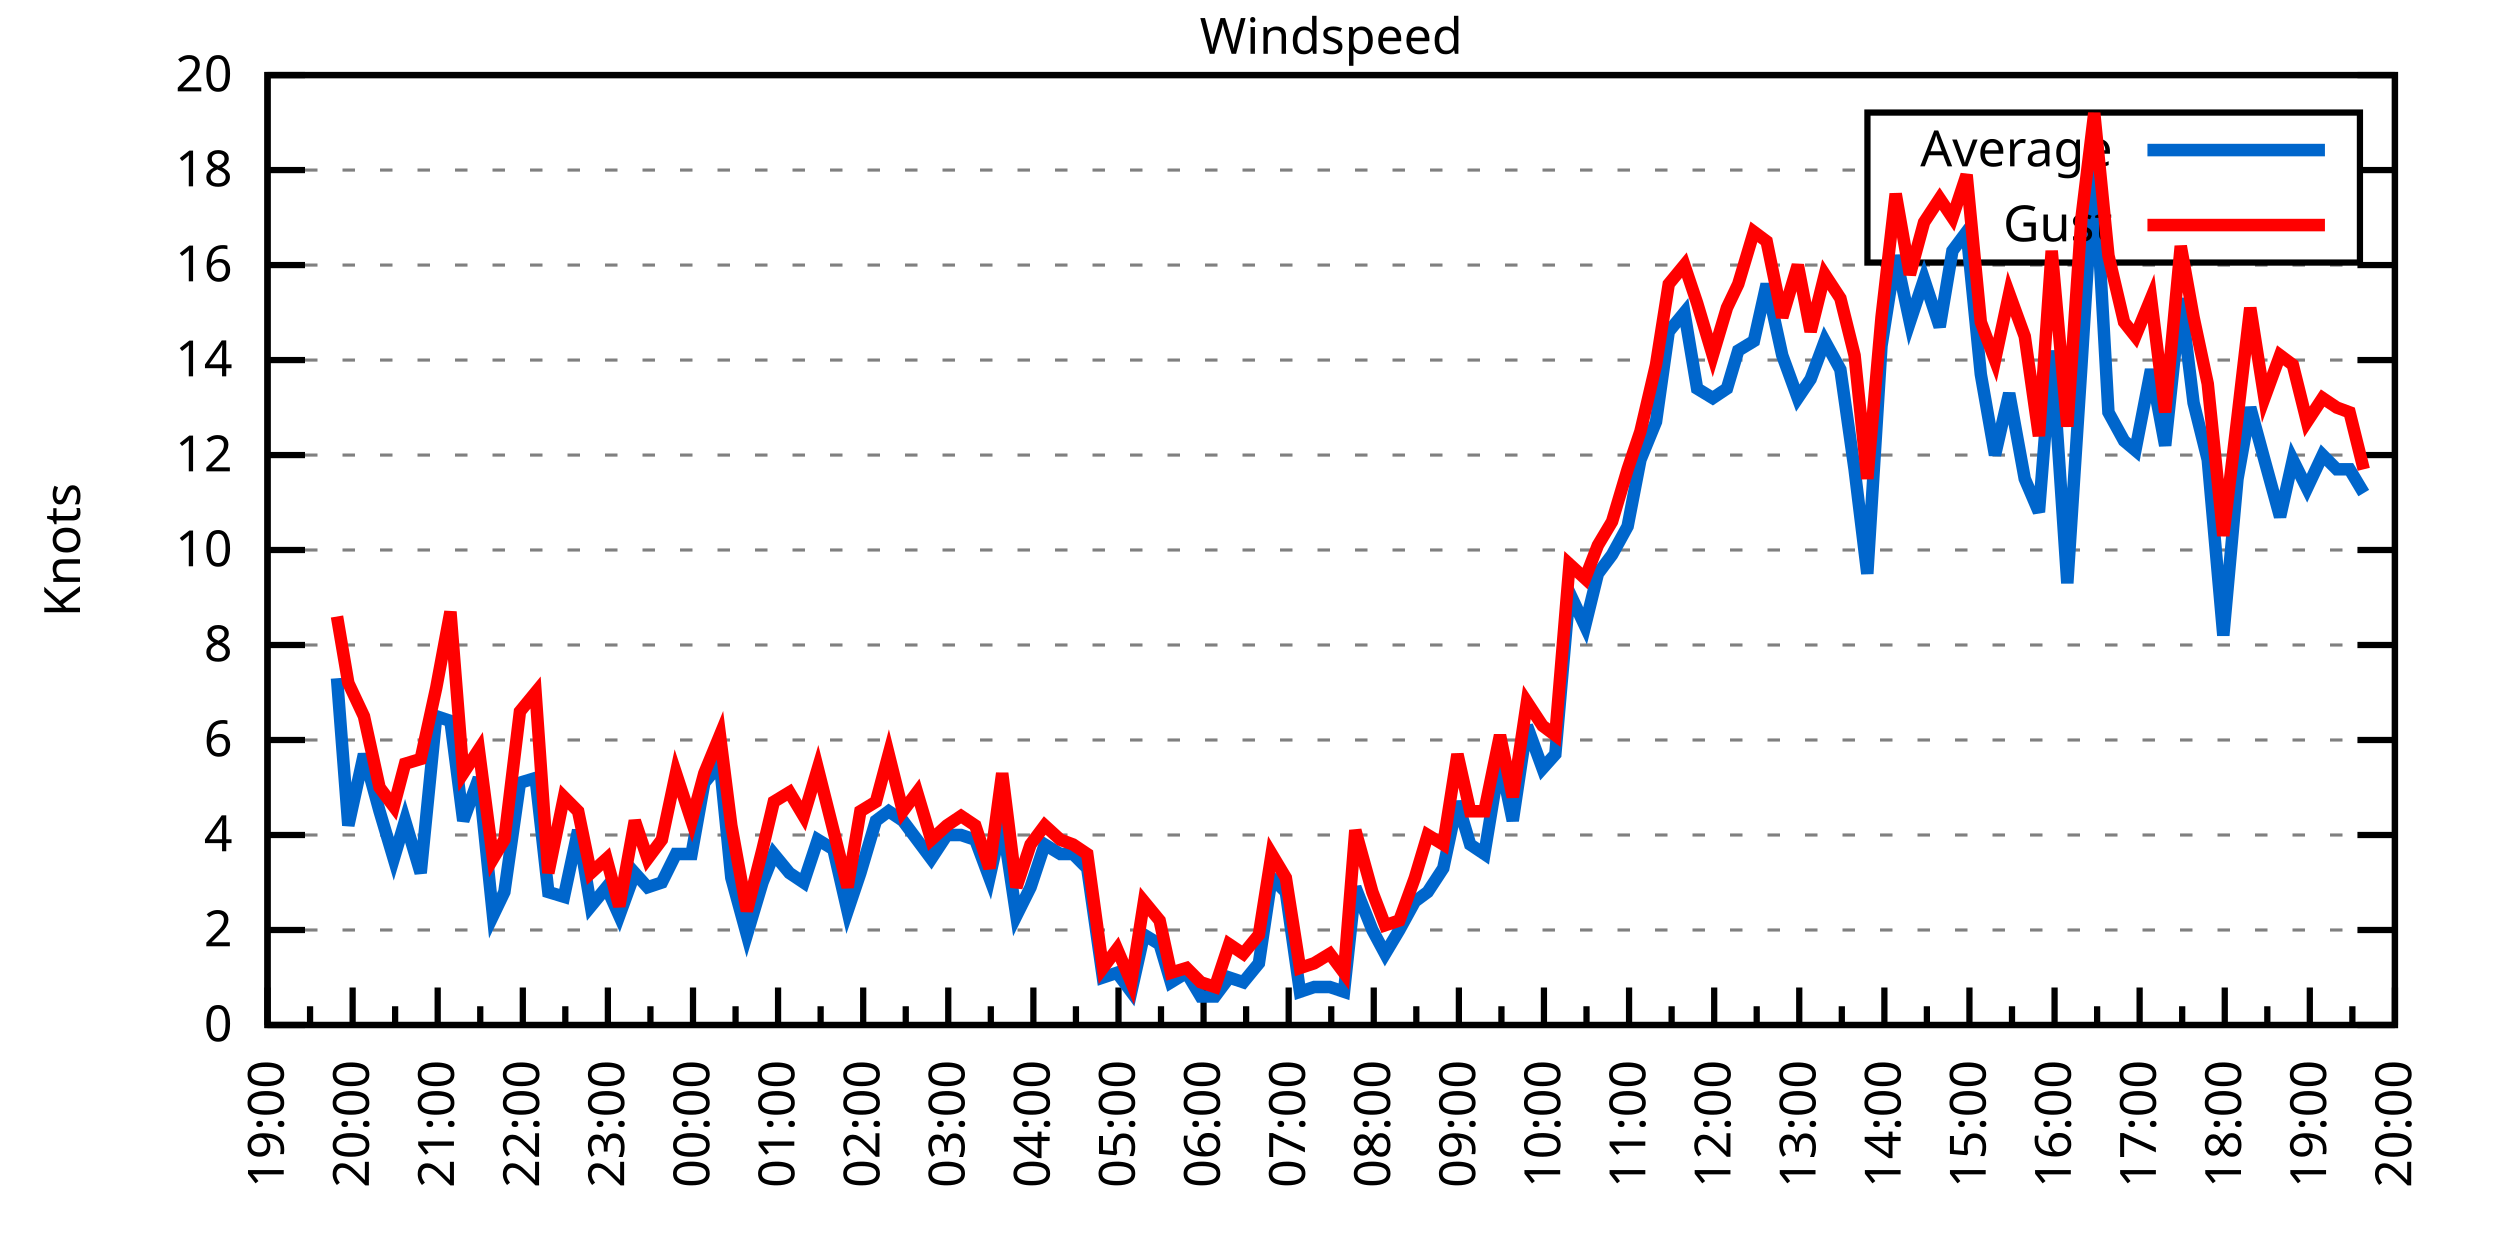
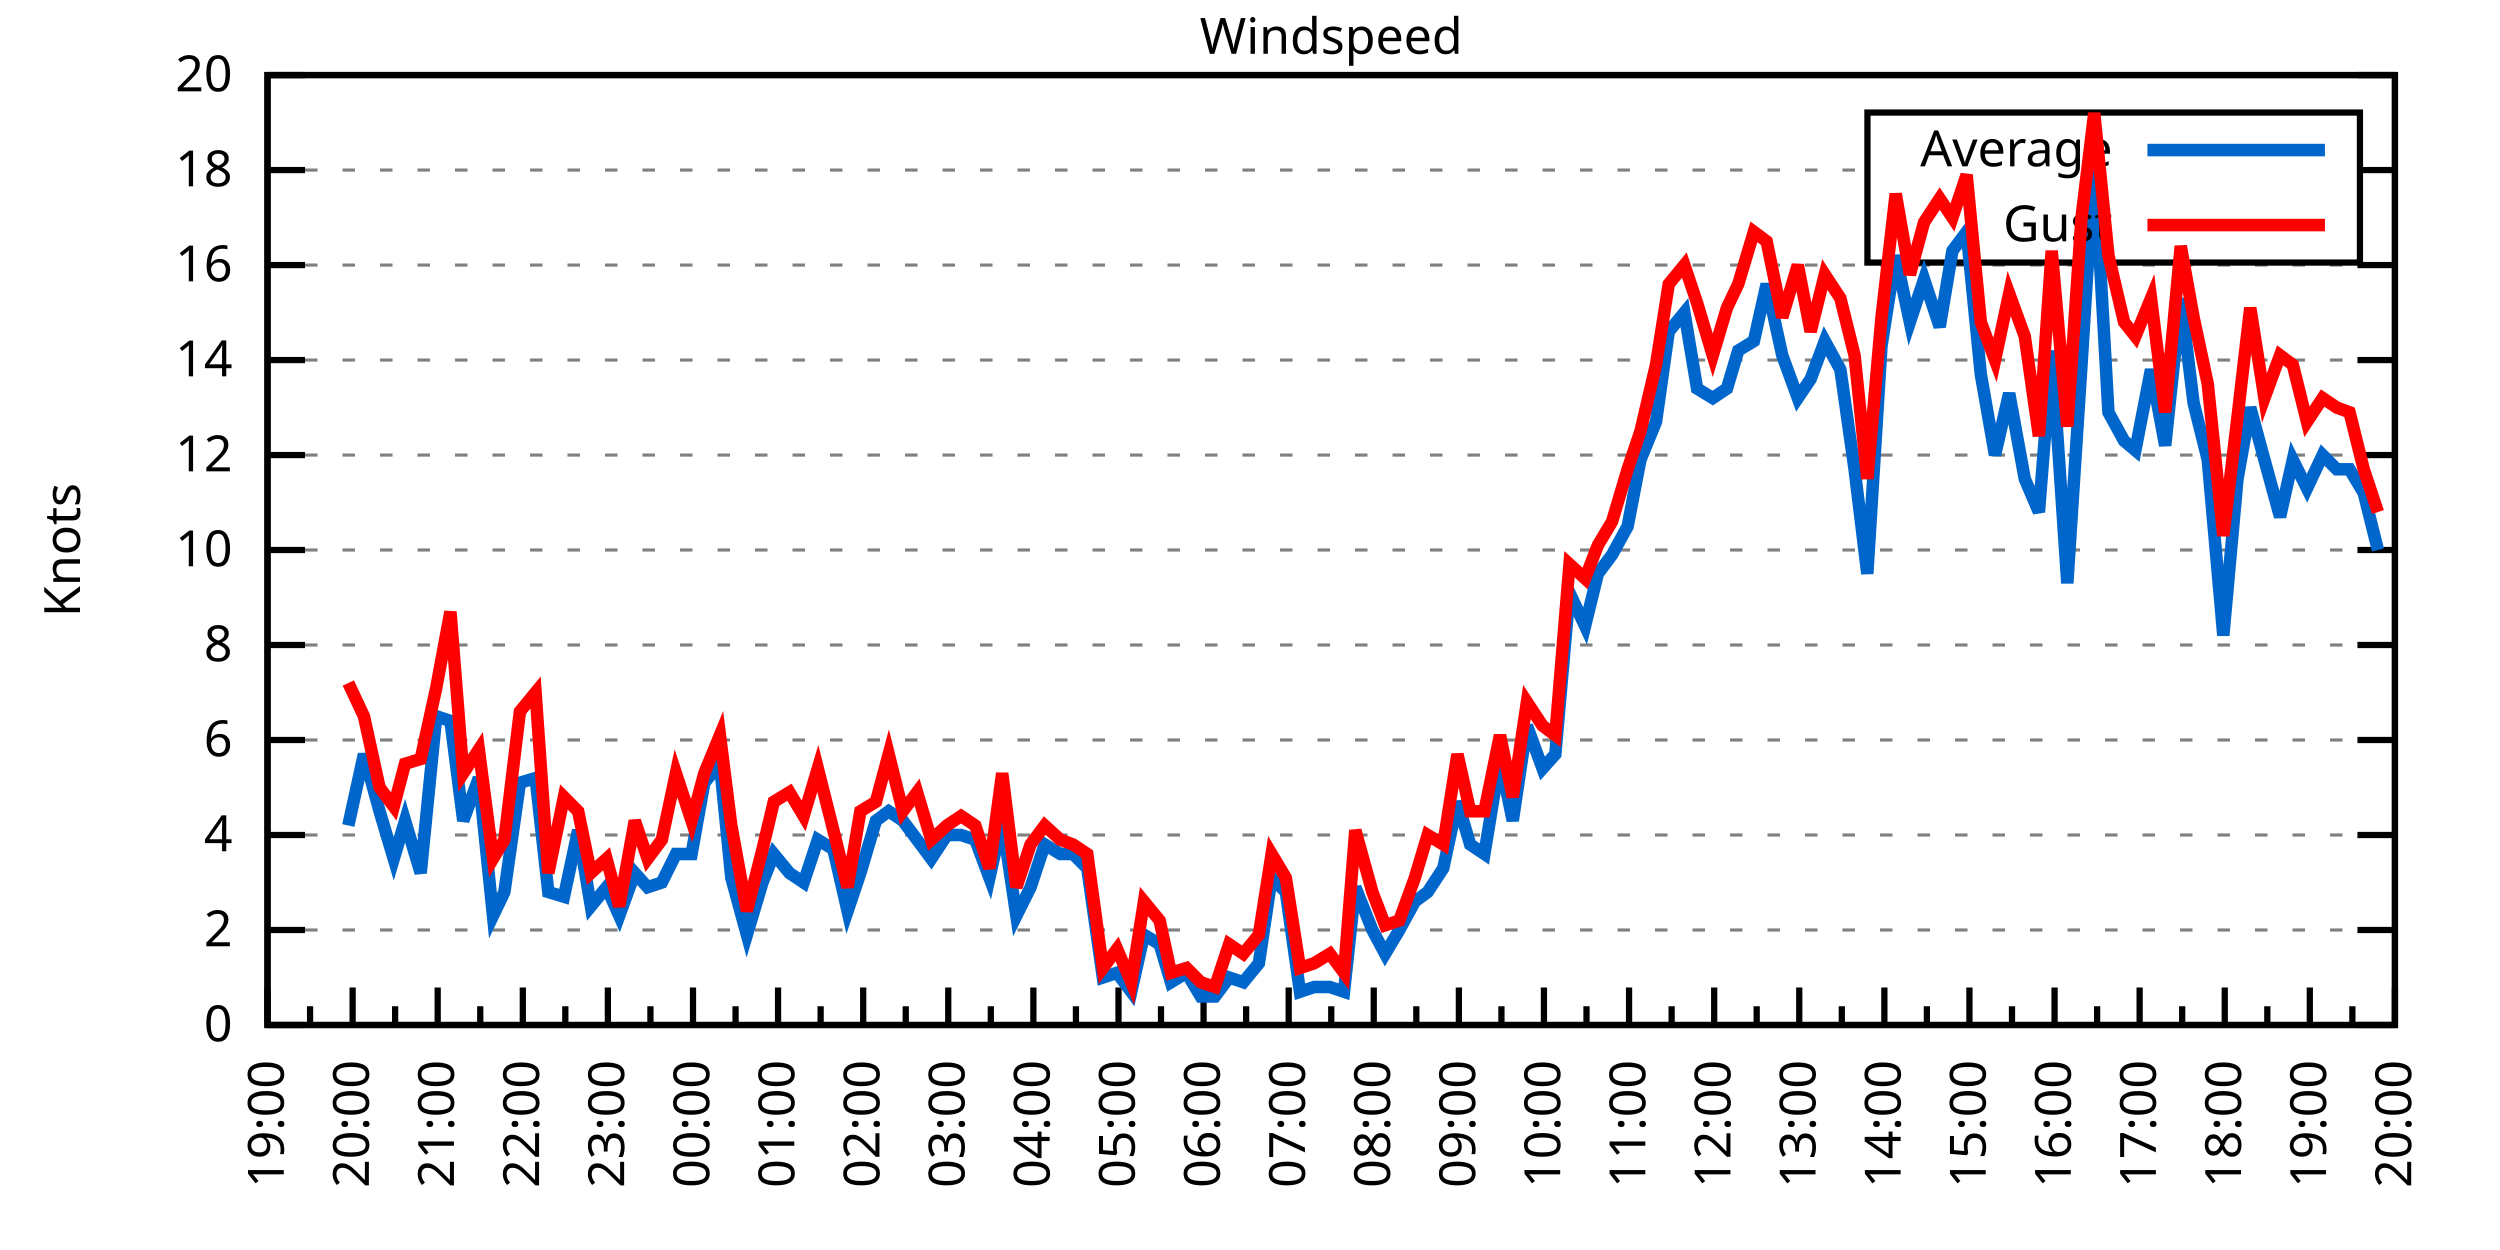
<svg xmlns="http://www.w3.org/2000/svg" xmlns:xlink="http://www.w3.org/1999/xlink" width="400" height="200" viewBox="0 0 400 200">
  <g id="gnuplot_canvas">
    <rect x="0" y="0" width="400" height="200" fill="none" />
    <defs>
      <circle id="gpDot" r="0.5" stroke-width="0.5" stroke="currentColor" />
      <path id="gpPt0" stroke-width="0.333" stroke="currentColor" d="M-1,0 h2 M0,-1 v2" />
      <path id="gpPt1" stroke-width="0.333" stroke="currentColor" d="M-1,-1 L1,1 M1,-1 L-1,1" />
      <path id="gpPt2" stroke-width="0.333" stroke="currentColor" d="M-1,0 L1,0 M0,-1 L0,1 M-1,-1 L1,1 M-1,1 L1,-1" />
      <rect id="gpPt3" stroke-width="0.333" stroke="currentColor" x="-1" y="-1" width="2" height="2" />
      <rect id="gpPt4" stroke-width="0.333" stroke="currentColor" fill="currentColor" x="-1" y="-1" width="2" height="2" />
      <circle id="gpPt5" stroke-width="0.333" stroke="currentColor" cx="0" cy="0" r="1" />
      <use xlink:href="#gpPt5" id="gpPt6" fill="currentColor" stroke="none" />
      <path id="gpPt7" stroke-width="0.333" stroke="currentColor" d="M0,-1.33 L-1.33,0.67 L1.33,0.67 z" />
      <use xlink:href="#gpPt7" id="gpPt8" fill="currentColor" stroke="none" />
      <use xlink:href="#gpPt7" id="gpPt9" stroke="currentColor" transform="rotate(180)" />
      <use xlink:href="#gpPt9" id="gpPt10" fill="currentColor" stroke="none" />
      <use xlink:href="#gpPt3" id="gpPt11" stroke="currentColor" transform="rotate(45)" />
      <use xlink:href="#gpPt11" id="gpPt12" fill="currentColor" stroke="none" />
      <path id="gpPt13" stroke-width="0.333" stroke="currentColor" d="M0,1.330 L1.265,0.411 L0.782,-1.067 L-0.782,-1.076 L-1.265,0.411 z" />
      <use xlink:href="#gpPt13" id="gpPt14" fill="currentColor" stroke="none" />
      <filter id="textbox" filterUnits="objectBoundingBox" x="0" y="0" height="1" width="1">
        <feFlood flood-color="white" flood-opacity="1" result="bgnd" />
        <feComposite in="SourceGraphic" in2="bgnd" operator="atop" />
      </filter>
      <filter id="greybox" filterUnits="objectBoundingBox" x="0" y="0" height="1" width="1">
        <feFlood flood-color="lightgrey" flood-opacity="1" result="grey" />
        <feComposite in="SourceGraphic" in2="grey" operator="atop" />
      </filter>
    </defs>
    <g fill="none" color="white" stroke="currentColor" stroke-width="1.00" stroke-linecap="butt" stroke-linejoin="miter">
</g>
    <g fill="none" color="black" stroke="currentColor" stroke-width="1.00" stroke-linecap="butt" stroke-linejoin="miter">
      <g stroke="none" shape-rendering="crispEdges">
        <polygon fill="rgb(255, 255, 255)" points="42.80,164.00 383.18,164.00 383.18,12.02 42.80,12.02 " />
      </g>
    </g>
    <g fill="none" color="black" stroke="currentColor" stroke-width="1.00" stroke-linecap="butt" stroke-linejoin="miter">
</g>
    <g fill="none" color="black" stroke="black" stroke-width="0.50" stroke-linecap="butt" stroke-linejoin="miter">
</g>
    <g fill="none" color="gray" stroke="currentColor" stroke-width="0.50" stroke-linecap="butt" stroke-linejoin="miter">
      <path stroke="gray" stroke-dasharray="2,4" class="gridline" d="M42.80,164.00 L383.19,164.00  " />
    </g>
    <g fill="none" color="gray" stroke="gray" stroke-width="1.00" stroke-linecap="butt" stroke-linejoin="miter">
</g>
    <g fill="none" color="black" stroke="currentColor" stroke-width="1.00" stroke-linecap="butt" stroke-linejoin="miter">
      <path stroke="black" d="M42.80,164.00 L48.80,164.00 M383.19,164.00 L377.19,164.00  " />
      <g transform="translate(37.20,166.60)" stroke="none" fill="black" font-family="Sans" font-size="8.00" text-anchor="end">
        <text>
          <tspan font-family="Sans"> 0</tspan>
        </text>
      </g>
    </g>
    <g fill="none" color="black" stroke="currentColor" stroke-width="1.00" stroke-linecap="butt" stroke-linejoin="miter">
</g>
    <g fill="none" color="black" stroke="black" stroke-width="0.50" stroke-linecap="butt" stroke-linejoin="miter">
</g>
    <g fill="none" color="gray" stroke="currentColor" stroke-width="0.50" stroke-linecap="butt" stroke-linejoin="miter">
      <path stroke="gray" stroke-dasharray="2,4" class="gridline" d="M42.80,148.80 L383.19,148.80  " />
    </g>
    <g fill="none" color="gray" stroke="gray" stroke-width="1.00" stroke-linecap="butt" stroke-linejoin="miter">
</g>
    <g fill="none" color="black" stroke="currentColor" stroke-width="1.00" stroke-linecap="butt" stroke-linejoin="miter">
      <path stroke="black" d="M42.80,148.80 L48.80,148.80 M383.19,148.80 L377.19,148.80  " />
      <g transform="translate(37.20,151.40)" stroke="none" fill="black" font-family="Sans" font-size="8.00" text-anchor="end">
        <text>
          <tspan font-family="Sans"> 2</tspan>
        </text>
      </g>
    </g>
    <g fill="none" color="black" stroke="currentColor" stroke-width="1.00" stroke-linecap="butt" stroke-linejoin="miter">
</g>
    <g fill="none" color="black" stroke="black" stroke-width="0.50" stroke-linecap="butt" stroke-linejoin="miter">
</g>
    <g fill="none" color="gray" stroke="currentColor" stroke-width="0.50" stroke-linecap="butt" stroke-linejoin="miter">
      <path stroke="gray" stroke-dasharray="2,4" class="gridline" d="M42.80,133.60 L383.19,133.60  " />
    </g>
    <g fill="none" color="gray" stroke="gray" stroke-width="1.00" stroke-linecap="butt" stroke-linejoin="miter">
</g>
    <g fill="none" color="black" stroke="currentColor" stroke-width="1.00" stroke-linecap="butt" stroke-linejoin="miter">
      <path stroke="black" d="M42.80,133.60 L48.80,133.60 M383.19,133.60 L377.19,133.60  " />
      <g transform="translate(37.20,136.20)" stroke="none" fill="black" font-family="Sans" font-size="8.00" text-anchor="end">
        <text>
          <tspan font-family="Sans"> 4</tspan>
        </text>
      </g>
    </g>
    <g fill="none" color="black" stroke="currentColor" stroke-width="1.00" stroke-linecap="butt" stroke-linejoin="miter">
</g>
    <g fill="none" color="black" stroke="black" stroke-width="0.50" stroke-linecap="butt" stroke-linejoin="miter">
</g>
    <g fill="none" color="gray" stroke="currentColor" stroke-width="0.50" stroke-linecap="butt" stroke-linejoin="miter">
      <path stroke="gray" stroke-dasharray="2,4" class="gridline" d="M42.80,118.40 L383.19,118.40  " />
    </g>
    <g fill="none" color="gray" stroke="gray" stroke-width="1.00" stroke-linecap="butt" stroke-linejoin="miter">
</g>
    <g fill="none" color="black" stroke="currentColor" stroke-width="1.00" stroke-linecap="butt" stroke-linejoin="miter">
      <path stroke="black" d="M42.80,118.40 L48.80,118.40 M383.19,118.40 L377.19,118.40  " />
      <g transform="translate(37.20,121.00)" stroke="none" fill="black" font-family="Sans" font-size="8.00" text-anchor="end">
        <text>
          <tspan font-family="Sans"> 6</tspan>
        </text>
      </g>
    </g>
    <g fill="none" color="black" stroke="currentColor" stroke-width="1.00" stroke-linecap="butt" stroke-linejoin="miter">
</g>
    <g fill="none" color="black" stroke="black" stroke-width="0.50" stroke-linecap="butt" stroke-linejoin="miter">
</g>
    <g fill="none" color="gray" stroke="currentColor" stroke-width="0.50" stroke-linecap="butt" stroke-linejoin="miter">
      <path stroke="gray" stroke-dasharray="2,4" class="gridline" d="M42.80,103.20 L383.19,103.20  " />
    </g>
    <g fill="none" color="gray" stroke="gray" stroke-width="1.00" stroke-linecap="butt" stroke-linejoin="miter">
</g>
    <g fill="none" color="black" stroke="currentColor" stroke-width="1.00" stroke-linecap="butt" stroke-linejoin="miter">
      <path stroke="black" d="M42.80,103.20 L48.80,103.20 M383.19,103.20 L377.19,103.20  " />
      <g transform="translate(37.20,105.80)" stroke="none" fill="black" font-family="Sans" font-size="8.00" text-anchor="end">
        <text>
          <tspan font-family="Sans"> 8</tspan>
        </text>
      </g>
    </g>
    <g fill="none" color="black" stroke="currentColor" stroke-width="1.00" stroke-linecap="butt" stroke-linejoin="miter">
</g>
    <g fill="none" color="black" stroke="black" stroke-width="0.50" stroke-linecap="butt" stroke-linejoin="miter">
</g>
    <g fill="none" color="gray" stroke="currentColor" stroke-width="0.50" stroke-linecap="butt" stroke-linejoin="miter">
      <path stroke="gray" stroke-dasharray="2,4" class="gridline" d="M42.80,88.00 L383.19,88.00  " />
    </g>
    <g fill="none" color="gray" stroke="gray" stroke-width="1.00" stroke-linecap="butt" stroke-linejoin="miter">
</g>
    <g fill="none" color="black" stroke="currentColor" stroke-width="1.00" stroke-linecap="butt" stroke-linejoin="miter">
      <path stroke="black" d="M42.80,88.00 L48.80,88.00 M383.19,88.00 L377.19,88.00  " />
      <g transform="translate(37.20,90.60)" stroke="none" fill="black" font-family="Sans" font-size="8.00" text-anchor="end">
        <text>
          <tspan font-family="Sans"> 10</tspan>
        </text>
      </g>
    </g>
    <g fill="none" color="black" stroke="currentColor" stroke-width="1.00" stroke-linecap="butt" stroke-linejoin="miter">
</g>
    <g fill="none" color="black" stroke="black" stroke-width="0.50" stroke-linecap="butt" stroke-linejoin="miter">
</g>
    <g fill="none" color="gray" stroke="currentColor" stroke-width="0.50" stroke-linecap="butt" stroke-linejoin="miter">
      <path stroke="gray" stroke-dasharray="2,4" class="gridline" d="M42.80,72.81 L383.19,72.81  " />
    </g>
    <g fill="none" color="gray" stroke="gray" stroke-width="1.00" stroke-linecap="butt" stroke-linejoin="miter">
</g>
    <g fill="none" color="black" stroke="currentColor" stroke-width="1.00" stroke-linecap="butt" stroke-linejoin="miter">
      <path stroke="black" d="M42.80,72.81 L48.80,72.81 M383.19,72.81 L377.19,72.81  " />
      <g transform="translate(37.20,75.41)" stroke="none" fill="black" font-family="Sans" font-size="8.00" text-anchor="end">
        <text>
          <tspan font-family="Sans"> 12</tspan>
        </text>
      </g>
    </g>
    <g fill="none" color="black" stroke="currentColor" stroke-width="1.00" stroke-linecap="butt" stroke-linejoin="miter">
</g>
    <g fill="none" color="black" stroke="black" stroke-width="0.50" stroke-linecap="butt" stroke-linejoin="miter">
</g>
    <g fill="none" color="gray" stroke="currentColor" stroke-width="0.50" stroke-linecap="butt" stroke-linejoin="miter">
      <path stroke="gray" stroke-dasharray="2,4" class="gridline" d="M42.80,57.61 L383.19,57.61  " />
    </g>
    <g fill="none" color="gray" stroke="gray" stroke-width="1.00" stroke-linecap="butt" stroke-linejoin="miter">
</g>
    <g fill="none" color="black" stroke="currentColor" stroke-width="1.00" stroke-linecap="butt" stroke-linejoin="miter">
      <path stroke="black" d="M42.80,57.61 L48.80,57.61 M383.19,57.61 L377.19,57.61  " />
      <g transform="translate(37.20,60.21)" stroke="none" fill="black" font-family="Sans" font-size="8.00" text-anchor="end">
        <text>
          <tspan font-family="Sans"> 14</tspan>
        </text>
      </g>
    </g>
    <g fill="none" color="black" stroke="currentColor" stroke-width="1.00" stroke-linecap="butt" stroke-linejoin="miter">
</g>
    <g fill="none" color="black" stroke="black" stroke-width="0.50" stroke-linecap="butt" stroke-linejoin="miter">
</g>
    <g fill="none" color="gray" stroke="currentColor" stroke-width="0.50" stroke-linecap="butt" stroke-linejoin="miter">
      <path stroke="gray" stroke-dasharray="2,4" class="gridline" d="M42.80,42.41 L383.19,42.41  " />
    </g>
    <g fill="none" color="gray" stroke="gray" stroke-width="1.00" stroke-linecap="butt" stroke-linejoin="miter">
</g>
    <g fill="none" color="black" stroke="currentColor" stroke-width="1.00" stroke-linecap="butt" stroke-linejoin="miter">
      <path stroke="black" d="M42.80,42.41 L48.80,42.41 M383.19,42.41 L377.19,42.41  " />
      <g transform="translate(37.20,45.01)" stroke="none" fill="black" font-family="Sans" font-size="8.00" text-anchor="end">
        <text>
          <tspan font-family="Sans"> 16</tspan>
        </text>
      </g>
    </g>
    <g fill="none" color="black" stroke="currentColor" stroke-width="1.00" stroke-linecap="butt" stroke-linejoin="miter">
</g>
    <g fill="none" color="black" stroke="black" stroke-width="0.50" stroke-linecap="butt" stroke-linejoin="miter">
</g>
    <g fill="none" color="gray" stroke="currentColor" stroke-width="0.50" stroke-linecap="butt" stroke-linejoin="miter">
      <path stroke="gray" stroke-dasharray="2,4" class="gridline" d="M42.80,27.21 L298.79,27.21 M377.59,27.21 L383.19,27.21  " />
    </g>
    <g fill="none" color="gray" stroke="gray" stroke-width="1.00" stroke-linecap="butt" stroke-linejoin="miter">
</g>
    <g fill="none" color="black" stroke="currentColor" stroke-width="1.00" stroke-linecap="butt" stroke-linejoin="miter">
      <path stroke="black" d="M42.80,27.21 L48.80,27.21 M383.19,27.21 L377.19,27.21  " />
      <g transform="translate(37.20,29.81)" stroke="none" fill="black" font-family="Sans" font-size="8.00" text-anchor="end">
        <text>
          <tspan font-family="Sans"> 18</tspan>
        </text>
      </g>
    </g>
    <g fill="none" color="black" stroke="currentColor" stroke-width="1.00" stroke-linecap="butt" stroke-linejoin="miter">
</g>
    <g fill="none" color="black" stroke="black" stroke-width="0.50" stroke-linecap="butt" stroke-linejoin="miter">
</g>
    <g fill="none" color="gray" stroke="currentColor" stroke-width="0.50" stroke-linecap="butt" stroke-linejoin="miter">
      <path stroke="gray" stroke-dasharray="2,4" class="gridline" d="M42.80,12.01 L383.19,12.01  " />
    </g>
    <g fill="none" color="gray" stroke="gray" stroke-width="1.00" stroke-linecap="butt" stroke-linejoin="miter">
</g>
    <g fill="none" color="black" stroke="currentColor" stroke-width="1.00" stroke-linecap="butt" stroke-linejoin="miter">
      <path stroke="black" d="M42.80,12.01 L48.80,12.01 M383.19,12.01 L377.19,12.01  " />
      <g transform="translate(37.20,14.61)" stroke="none" fill="black" font-family="Sans" font-size="8.00" text-anchor="end">
        <text>
          <tspan font-family="Sans"> 20</tspan>
        </text>
      </g>
    </g>
    <g fill="none" color="black" stroke="currentColor" stroke-width="1.00" stroke-linecap="butt" stroke-linejoin="miter">
      <path stroke="black" d="M42.80,164.00 L42.80,158.00  " />
      <g transform="translate(45.40,169.60) rotate(270)" stroke="none" fill="black" font-family="Sans" font-size="8.00" text-anchor="end">
        <text>
          <tspan font-family="Sans">19:00</tspan>
        </text>
      </g>
    </g>
    <g fill="none" color="black" stroke="currentColor" stroke-width="1.00" stroke-linecap="butt" stroke-linejoin="miter">
      <path stroke="black" d="M49.61,164.00 L49.61,161.00 M56.42,164.00 L56.42,158.00  " />
      <g transform="translate(59.02,169.60) rotate(270)" stroke="none" fill="black" font-family="Sans" font-size="8.00" text-anchor="end">
        <text>
          <tspan font-family="Sans">20:00</tspan>
        </text>
      </g>
    </g>
    <g fill="none" color="black" stroke="currentColor" stroke-width="1.00" stroke-linecap="butt" stroke-linejoin="miter">
      <path stroke="black" d="M63.22,164.00 L63.22,161.00 M70.03,164.00 L70.03,158.00  " />
      <g transform="translate(72.63,169.60) rotate(270)" stroke="none" fill="black" font-family="Sans" font-size="8.00" text-anchor="end">
        <text>
          <tspan font-family="Sans">21:00</tspan>
        </text>
      </g>
    </g>
    <g fill="none" color="black" stroke="currentColor" stroke-width="1.00" stroke-linecap="butt" stroke-linejoin="miter">
      <path stroke="black" d="M76.84,164.00 L76.84,161.00 M83.65,164.00 L83.65,158.00  " />
      <g transform="translate(86.25,169.60) rotate(270)" stroke="none" fill="black" font-family="Sans" font-size="8.00" text-anchor="end">
        <text>
          <tspan font-family="Sans">22:00</tspan>
        </text>
      </g>
    </g>
    <g fill="none" color="black" stroke="currentColor" stroke-width="1.00" stroke-linecap="butt" stroke-linejoin="miter">
      <path stroke="black" d="M90.45,164.00 L90.45,161.00 M97.26,164.00 L97.26,158.00  " />
      <g transform="translate(99.86,169.60) rotate(270)" stroke="none" fill="black" font-family="Sans" font-size="8.00" text-anchor="end">
        <text>
          <tspan font-family="Sans">23:00</tspan>
        </text>
      </g>
    </g>
    <g fill="none" color="black" stroke="currentColor" stroke-width="1.00" stroke-linecap="butt" stroke-linejoin="miter">
      <path stroke="black" d="M104.07,164.00 L104.07,161.00 M110.88,164.00 L110.88,158.00  " />
      <g transform="translate(113.48,169.60) rotate(270)" stroke="none" fill="black" font-family="Sans" font-size="8.00" text-anchor="end">
        <text>
          <tspan font-family="Sans">00:00</tspan>
        </text>
      </g>
    </g>
    <g fill="none" color="black" stroke="currentColor" stroke-width="1.00" stroke-linecap="butt" stroke-linejoin="miter">
      <path stroke="black" d="M117.69,164.00 L117.69,161.00 M124.49,164.00 L124.49,158.00  " />
      <g transform="translate(127.09,169.60) rotate(270)" stroke="none" fill="black" font-family="Sans" font-size="8.00" text-anchor="end">
        <text>
          <tspan font-family="Sans">01:00</tspan>
        </text>
      </g>
    </g>
    <g fill="none" color="black" stroke="currentColor" stroke-width="1.00" stroke-linecap="butt" stroke-linejoin="miter">
      <path stroke="black" d="M131.30,164.00 L131.30,161.00 M138.11,164.00 L138.11,158.00  " />
      <g transform="translate(140.71,169.60) rotate(270)" stroke="none" fill="black" font-family="Sans" font-size="8.00" text-anchor="end">
        <text>
          <tspan font-family="Sans">02:00</tspan>
        </text>
      </g>
    </g>
    <g fill="none" color="black" stroke="currentColor" stroke-width="1.00" stroke-linecap="butt" stroke-linejoin="miter">
      <path stroke="black" d="M144.92,164.00 L144.92,161.00 M151.72,164.00 L151.72,158.00  " />
      <g transform="translate(154.32,169.60) rotate(270)" stroke="none" fill="black" font-family="Sans" font-size="8.00" text-anchor="end">
        <text>
          <tspan font-family="Sans">03:00</tspan>
        </text>
      </g>
    </g>
    <g fill="none" color="black" stroke="currentColor" stroke-width="1.00" stroke-linecap="butt" stroke-linejoin="miter">
      <path stroke="black" d="M158.53,164.00 L158.53,161.00 M165.34,164.00 L165.34,158.00  " />
      <g transform="translate(167.94,169.60) rotate(270)" stroke="none" fill="black" font-family="Sans" font-size="8.00" text-anchor="end">
        <text>
          <tspan font-family="Sans">04:00</tspan>
        </text>
      </g>
    </g>
    <g fill="none" color="black" stroke="currentColor" stroke-width="1.00" stroke-linecap="butt" stroke-linejoin="miter">
      <path stroke="black" d="M172.15,164.00 L172.15,161.00 M178.96,164.00 L178.96,158.00  " />
      <g transform="translate(181.56,169.60) rotate(270)" stroke="none" fill="black" font-family="Sans" font-size="8.00" text-anchor="end">
        <text>
          <tspan font-family="Sans">05:00</tspan>
        </text>
      </g>
    </g>
    <g fill="none" color="black" stroke="currentColor" stroke-width="1.00" stroke-linecap="butt" stroke-linejoin="miter">
      <path stroke="black" d="M185.76,164.00 L185.76,161.00 M192.57,164.00 L192.57,158.00  " />
      <g transform="translate(195.17,169.60) rotate(270)" stroke="none" fill="black" font-family="Sans" font-size="8.00" text-anchor="end">
        <text>
          <tspan font-family="Sans">06:00</tspan>
        </text>
      </g>
    </g>
    <g fill="none" color="black" stroke="currentColor" stroke-width="1.00" stroke-linecap="butt" stroke-linejoin="miter">
      <path stroke="black" d="M199.38,164.00 L199.38,161.00 M206.19,164.00 L206.19,158.00  " />
      <g transform="translate(208.79,169.60) rotate(270)" stroke="none" fill="black" font-family="Sans" font-size="8.00" text-anchor="end">
        <text>
          <tspan font-family="Sans">07:00</tspan>
        </text>
      </g>
    </g>
    <g fill="none" color="black" stroke="currentColor" stroke-width="1.00" stroke-linecap="butt" stroke-linejoin="miter">
      <path stroke="black" d="M213.00,164.00 L213.00,161.00 M219.80,164.00 L219.80,158.00  " />
      <g transform="translate(222.40,169.60) rotate(270)" stroke="none" fill="black" font-family="Sans" font-size="8.00" text-anchor="end">
        <text>
          <tspan font-family="Sans">08:00</tspan>
        </text>
      </g>
    </g>
    <g fill="none" color="black" stroke="currentColor" stroke-width="1.00" stroke-linecap="butt" stroke-linejoin="miter">
      <path stroke="black" d="M226.61,164.00 L226.61,161.00 M233.42,164.00 L233.42,158.00  " />
      <g transform="translate(236.02,169.60) rotate(270)" stroke="none" fill="black" font-family="Sans" font-size="8.00" text-anchor="end">
        <text>
          <tspan font-family="Sans">09:00</tspan>
        </text>
      </g>
    </g>
    <g fill="none" color="black" stroke="currentColor" stroke-width="1.00" stroke-linecap="butt" stroke-linejoin="miter">
      <path stroke="black" d="M240.23,164.00 L240.23,161.00 M247.03,164.00 L247.03,158.00  " />
      <g transform="translate(249.63,169.60) rotate(270)" stroke="none" fill="black" font-family="Sans" font-size="8.00" text-anchor="end">
        <text>
          <tspan font-family="Sans">10:00</tspan>
        </text>
      </g>
    </g>
    <g fill="none" color="black" stroke="currentColor" stroke-width="1.00" stroke-linecap="butt" stroke-linejoin="miter">
      <path stroke="black" d="M253.84,164.00 L253.84,161.00 M260.65,164.00 L260.65,158.00  " />
      <g transform="translate(263.25,169.60) rotate(270)" stroke="none" fill="black" font-family="Sans" font-size="8.00" text-anchor="end">
        <text>
          <tspan font-family="Sans">11:00</tspan>
        </text>
      </g>
    </g>
    <g fill="none" color="black" stroke="currentColor" stroke-width="1.00" stroke-linecap="butt" stroke-linejoin="miter">
      <path stroke="black" d="M267.46,164.00 L267.46,161.00 M274.27,164.00 L274.27,158.00  " />
      <g transform="translate(276.87,169.60) rotate(270)" stroke="none" fill="black" font-family="Sans" font-size="8.00" text-anchor="end">
        <text>
          <tspan font-family="Sans">12:00</tspan>
        </text>
      </g>
    </g>
    <g fill="none" color="black" stroke="currentColor" stroke-width="1.00" stroke-linecap="butt" stroke-linejoin="miter">
      <path stroke="black" d="M281.07,164.00 L281.07,161.00 M287.88,164.00 L287.88,158.00  " />
      <g transform="translate(290.48,169.60) rotate(270)" stroke="none" fill="black" font-family="Sans" font-size="8.00" text-anchor="end">
        <text>
          <tspan font-family="Sans">13:00</tspan>
        </text>
      </g>
    </g>
    <g fill="none" color="black" stroke="currentColor" stroke-width="1.00" stroke-linecap="butt" stroke-linejoin="miter">
      <path stroke="black" d="M294.69,164.00 L294.69,161.00 M301.50,164.00 L301.50,158.00  " />
      <g transform="translate(304.10,169.60) rotate(270)" stroke="none" fill="black" font-family="Sans" font-size="8.00" text-anchor="end">
        <text>
          <tspan font-family="Sans">14:00</tspan>
        </text>
      </g>
    </g>
    <g fill="none" color="black" stroke="currentColor" stroke-width="1.00" stroke-linecap="butt" stroke-linejoin="miter">
      <path stroke="black" d="M308.30,164.00 L308.30,161.00 M315.11,164.00 L315.11,158.00  " />
      <g transform="translate(317.71,169.60) rotate(270)" stroke="none" fill="black" font-family="Sans" font-size="8.00" text-anchor="end">
        <text>
          <tspan font-family="Sans">15:00</tspan>
        </text>
      </g>
    </g>
    <g fill="none" color="black" stroke="currentColor" stroke-width="1.00" stroke-linecap="butt" stroke-linejoin="miter">
      <path stroke="black" d="M321.92,164.00 L321.92,161.00 M328.73,164.00 L328.73,158.00  " />
      <g transform="translate(331.33,169.60) rotate(270)" stroke="none" fill="black" font-family="Sans" font-size="8.00" text-anchor="end">
        <text>
          <tspan font-family="Sans">16:00</tspan>
        </text>
      </g>
    </g>
    <g fill="none" color="black" stroke="currentColor" stroke-width="1.00" stroke-linecap="butt" stroke-linejoin="miter">
      <path stroke="black" d="M335.54,164.00 L335.54,161.00 M342.34,164.00 L342.34,158.00  " />
      <g transform="translate(344.94,169.60) rotate(270)" stroke="none" fill="black" font-family="Sans" font-size="8.00" text-anchor="end">
        <text>
          <tspan font-family="Sans">17:00</tspan>
        </text>
      </g>
    </g>
    <g fill="none" color="black" stroke="currentColor" stroke-width="1.00" stroke-linecap="butt" stroke-linejoin="miter">
      <path stroke="black" d="M349.15,164.00 L349.15,161.00 M355.96,164.00 L355.96,158.00  " />
      <g transform="translate(358.56,169.60) rotate(270)" stroke="none" fill="black" font-family="Sans" font-size="8.00" text-anchor="end">
        <text>
          <tspan font-family="Sans">18:00</tspan>
        </text>
      </g>
    </g>
    <g fill="none" color="black" stroke="currentColor" stroke-width="1.00" stroke-linecap="butt" stroke-linejoin="miter">
      <path stroke="black" d="M362.77,164.00 L362.77,161.00 M369.57,164.00 L369.57,158.00  " />
      <g transform="translate(372.17,169.60) rotate(270)" stroke="none" fill="black" font-family="Sans" font-size="8.00" text-anchor="end">
        <text>
          <tspan font-family="Sans">19:00</tspan>
        </text>
      </g>
    </g>
    <g fill="none" color="black" stroke="currentColor" stroke-width="1.00" stroke-linecap="butt" stroke-linejoin="miter">
      <path stroke="black" d="M376.38,164.00 L376.38,161.00 M383.19,164.00 L383.19,158.00  " />
      <g transform="translate(385.79,169.60) rotate(270)" stroke="none" fill="black" font-family="Sans" font-size="8.00" text-anchor="end">
        <text>
          <tspan font-family="Sans">20:00</tspan>
        </text>
      </g>
    </g>
    <g fill="none" color="black" stroke="currentColor" stroke-width="1.00" stroke-linecap="butt" stroke-linejoin="miter">
</g>
    <g fill="none" color="black" stroke="currentColor" stroke-width="1.00" stroke-linecap="butt" stroke-linejoin="miter">
      <path stroke="black" d="M42.80,12.01 L42.80,164.00 L383.19,164.00 L383.19,12.01 L42.80,12.01 Z  " />
    </g>
    <g fill="none" color="black" stroke="currentColor" stroke-width="1.00" stroke-linecap="butt" stroke-linejoin="miter">
      <g transform="translate(12.80,88.01) rotate(270)" stroke="none" fill="black" font-family="Sans" font-size="8.00" text-anchor="middle">
        <text>
          <tspan font-family="Sans">Knots</tspan>
        </text>
      </g>
    </g>
    <g fill="none" color="black" stroke="currentColor" stroke-width="1.00" stroke-linecap="butt" stroke-linejoin="miter">
</g>
    <g fill="none" color="black" stroke="currentColor" stroke-width="1.00" stroke-linecap="butt" stroke-linejoin="miter">
      <path stroke="black" d="M298.79,42.01 L298.79,18.01 L377.59,18.01 L377.59,42.01 L298.79,42.01 Z  " />
    </g>
    <g id="Windspeed_plot_1">
      <g fill="none" color="white" stroke="black" stroke-width="2.00" stroke-linecap="butt" stroke-linejoin="miter">
</g>
      <g fill="none" color="black" stroke="currentColor" stroke-width="2.00" stroke-linecap="butt" stroke-linejoin="miter">
        <g transform="translate(337.99,26.61)" stroke="none" fill="black" font-family="Sans" font-size="8.00" text-anchor="end">
          <text>
            <tspan font-family="Sans">Average</tspan>
          </text>
        </g>
      </g>
      <g fill="none" color="black" stroke="currentColor" stroke-width="2.00" stroke-linecap="butt" stroke-linejoin="miter">
-         <path stroke="rgb(  0, 102, 204)" d="M343.59,24.01 L371.99,24.01 M53.92,108.52 L55.73,132.08 L58.23,120.68 L60.73,129.80 L63.00,137.40 L64.81,131.32   L67.31,139.68 L69.80,114.60 L72.07,115.36 L74.12,131.32 L76.61,124.48 L78.88,146.52 L80.70,142.72 L83.19,125.24   L85.69,124.48 L87.73,142.72 L90.23,143.48 L92.50,132.84 L94.54,145.00 L97.04,141.96 L99.08,146.52 L101.57,139.68   L103.62,141.96 L105.89,141.20 L108.15,136.64 L110.65,136.64 L112.69,125.24 L115.19,122.20 L117.01,140.44 L119.50,149.56   L122.00,141.20 L123.81,136.64 L126.31,139.68 L128.58,141.20 L130.85,134.36 L133.34,135.88 L135.61,145.76 L137.66,139.68   L140.15,131.32 L142.19,129.80 L144.46,131.32 L146.73,134.36 L149.00,137.40 L151.50,133.60 L153.77,133.60 L156.04,134.36   L158.31,140.44 L160.35,131.32 L162.62,146.52 L164.89,141.96 L167.16,135.12 L169.65,136.64 L171.69,136.64 L173.96,138.92   L176.46,156.40 L178.73,155.64 L181.00,158.68 L183.04,149.56 L185.54,151.08 L187.35,157.16 L189.85,155.64 L192.12,159.44   L194.39,159.44 L196.66,156.40 L198.93,157.16 L201.42,154.12 L203.46,140.44 L205.73,142.72 L208.00,158.68 L210.27,157.92   L212.77,157.92 L215.04,158.68 L216.85,141.96 L219.58,148.80 L221.62,152.60 L223.89,148.80 L226.38,144.24 L228.43,142.72   L230.92,138.92 L233.19,128.28 L235.23,135.12 L237.50,136.64 L240.00,121.44 L242.04,131.32 L244.31,116.12 L246.81,122.96   L248.85,120.68 L251.12,94.84 L253.61,100.16 L255.66,91.80 L257.93,88.76 L260.42,84.21 L262.47,73.57 L264.96,67.49   L267.00,53.05 L269.50,50.01 L271.54,62.17 L274.04,63.69 L276.31,62.17 L278.12,56.09 L280.62,54.57 L282.66,45.45   L285.16,56.85 L287.65,63.69 L289.70,60.65 L291.97,54.57 L294.46,59.13 L296.73,75.09 L298.77,91.80 L301.04,55.33   L303.31,40.89 L305.58,51.53 L307.85,44.69 L310.35,52.29 L312.39,40.13 L314.66,37.09 L316.93,59.89 L319.20,72.81   L321.47,62.93 L323.96,76.61 L326.23,81.93 L328.27,56.09 L330.77,93.32 L333.04,58.37 L335.08,25.69 L337.35,65.97   L339.85,70.53 L341.66,72.05 L344.16,59.13 L346.43,71.29 L348.92,47.73 L350.97,64.45 L353.24,73.57 L355.73,101.68   L358.00,76.61 L360.04,65.21 L362.31,73.57 L364.81,82.69 L366.85,73.57 L369.12,78.13 L371.62,72.81 L373.89,75.09   L375.93,75.09 L378.20,78.89  " />
+         <path stroke="rgb(  0, 102, 204)" d="M343.59,24.01 L371.99,24.01 M55.73,132.08 L58.23,120.68 L60.73,129.80 L63.00,137.40 L64.81,131.32 L67.31,139.68   L69.80,114.60 L72.07,115.36 L74.12,131.32 L76.61,124.48 L78.88,146.52 L80.70,142.72 L83.19,125.24 L85.69,124.48   L87.73,142.72 L90.23,143.48 L92.50,132.84 L94.54,145.00 L97.04,141.96 L99.08,146.52 L101.57,139.68 L103.62,141.96   L105.89,141.20 L108.15,136.64 L110.65,136.64 L112.69,125.24 L115.19,122.20 L117.01,140.44 L119.50,149.56 L122.00,141.20   L123.81,136.64 L126.31,139.68 L128.58,141.20 L130.85,134.36 L133.34,135.88 L135.61,145.76 L137.66,139.68 L140.15,131.32   L142.19,129.80 L144.46,131.32 L146.73,134.36 L149.00,137.40 L151.50,133.60 L153.77,133.60 L156.04,134.36 L158.31,140.44   L160.35,131.32 L162.62,146.52 L164.89,141.96 L167.16,135.12 L169.65,136.64 L171.69,136.64 L173.96,138.92 L176.46,156.40   L178.73,155.64 L181.00,158.68 L183.04,149.56 L185.54,151.08 L187.35,157.16 L189.85,155.64 L192.12,159.44 L194.39,159.44   L196.66,156.40 L198.93,157.16 L201.42,154.12 L203.46,140.44 L205.73,142.72 L208.00,158.68 L210.27,157.92 L212.77,157.92   L215.04,158.68 L216.85,141.96 L219.58,148.80 L221.62,152.60 L223.89,148.80 L226.38,144.24 L228.43,142.72 L230.92,138.92   L233.19,128.28 L235.23,135.12 L237.50,136.64 L240.00,121.44 L242.04,131.32 L244.31,116.12 L246.81,122.96 L248.85,120.68   L251.12,94.84 L253.61,100.16 L255.66,91.80 L257.93,88.76 L260.42,84.21 L262.47,73.57 L264.96,67.49 L267.00,53.05   L269.50,50.01 L271.54,62.17 L274.04,63.69 L276.31,62.17 L278.12,56.09 L280.62,54.57 L282.66,45.45 L285.16,56.85   L287.65,63.69 L289.70,60.65 L291.97,54.57 L294.46,59.13 L296.73,75.09 L298.77,91.80 L301.04,55.33 L303.31,40.89   L305.58,51.53 L307.85,44.69 L310.35,52.29 L312.39,40.13 L314.66,37.09 L316.93,59.89 L319.20,72.81 L321.47,62.93   L323.96,76.61 L326.23,81.93 L328.27,56.09 L330.77,93.32 L333.04,58.37 L335.08,25.69 L337.35,65.97 L339.85,70.53   L341.66,72.05 L344.16,59.13 L346.43,71.29 L348.92,47.73 L350.97,64.45 L353.24,73.57 L355.73,101.68 L358.00,76.61   L360.04,65.21 L362.31,73.57 L364.81,82.69 L366.85,73.57 L369.12,78.13 L371.62,72.81 L373.89,75.09 L375.93,75.09   L378.20,78.89 L380.47,88.00  " />
      </g>
    </g>
    <g id="Windspeed_plot_2">
      <g fill="none" color="black" stroke="currentColor" stroke-width="2.00" stroke-linecap="butt" stroke-linejoin="miter">
        <g transform="translate(337.99,38.61)" stroke="none" fill="black" font-family="Sans" font-size="8.00" text-anchor="end">
          <text>
            <tspan font-family="Sans">Gust</tspan>
          </text>
        </g>
      </g>
      <g fill="none" color="black" stroke="currentColor" stroke-width="2.00" stroke-linecap="butt" stroke-linejoin="miter">
-         <path stroke="rgb(255,   0,   0)" d="M343.59,36.01 L371.99,36.01 M53.92,98.64 L55.73,109.28 L58.23,114.60 L60.73,126.00 L63.00,129.04 L64.81,122.20   L67.31,121.44 L69.80,110.04 L72.07,97.88 L74.12,123.72 L76.61,119.92 L78.88,137.40 L80.70,134.36 L83.19,113.84   L85.69,110.80 L87.73,139.68 L90.23,127.52 L92.50,129.80 L94.54,139.68 L97.04,137.40 L99.08,145.00 L101.57,131.32   L103.62,137.40 L105.89,134.36 L108.15,123.72 L110.65,131.32 L112.69,123.72 L115.19,117.64 L117.01,132.08 L119.50,145.76   L122.00,135.88 L123.81,128.28 L126.31,126.76 L128.58,130.56 L130.85,122.96 L133.34,132.84 L135.61,141.96 L137.66,129.80   L140.15,128.28 L142.19,120.68 L144.46,129.80 L146.73,126.76 L149.00,134.36 L151.50,132.08 L153.77,130.56 L156.04,132.08   L158.31,138.92 L160.35,123.72 L162.62,141.96 L164.89,135.12 L167.16,132.08 L169.65,134.36 L171.69,135.12 L173.96,136.64   L176.46,154.88 L178.73,151.84 L181.00,157.16 L183.04,144.24 L185.54,147.28 L187.35,155.64 L189.85,154.88 L192.12,157.16   L194.39,157.92 L196.66,151.08 L198.93,152.60 L201.42,149.56 L203.46,136.64 L205.73,140.44 L208.00,154.88 L210.27,154.12   L212.77,152.60 L215.04,155.64 L216.85,132.84 L219.58,142.72 L221.62,148.04 L223.89,147.28 L226.38,140.44 L228.43,133.60   L230.92,135.12 L233.19,120.68 L235.23,129.80 L237.50,129.80 L240.00,117.64 L242.04,127.52 L244.31,112.32 L246.81,116.12   L248.85,117.64 L251.12,90.28 L253.61,92.56 L255.66,87.25 L257.93,83.45 L260.42,75.09 L262.47,69.01 L264.96,58.37   L267.00,45.45 L269.50,42.41 L271.54,48.49 L274.04,56.85 L276.31,49.25 L278.12,45.45 L280.62,37.09 L282.66,38.61   L285.16,50.77 L287.65,42.41 L289.70,53.05 L291.97,43.93 L294.46,47.73 L296.73,56.85 L298.77,76.61 L301.04,50.77   L303.31,31.01 L305.58,43.93 L307.85,35.57 L310.35,31.77 L312.39,34.81 L314.66,27.97 L316.93,51.53 L319.20,57.61   L321.47,46.97 L323.96,53.81 L326.23,69.77 L328.27,40.13 L330.77,68.25 L333.04,34.81 L335.08,18.09 L337.35,40.89   L339.85,51.53 L341.66,53.81 L344.16,47.73 L346.43,65.97 L348.92,39.37 L350.97,50.77 L353.24,61.41 L355.73,85.73   L358.00,66.73 L360.04,49.25 L362.31,63.69 L364.81,56.85 L366.85,58.37 L369.12,67.49 L371.62,63.69 L373.89,65.21   L375.93,65.97 L378.20,75.09  " />
+         <path stroke="rgb(255,   0,   0)" d="M343.59,36.01 L371.99,36.01 M55.73,109.28 L58.23,114.60 L60.73,126.00 L63.00,129.04 L64.81,122.20 L67.31,121.44   L69.80,110.04 L72.07,97.88 L74.12,123.72 L76.61,119.92 L78.88,137.40 L80.70,134.36 L83.19,113.84 L85.69,110.80   L87.73,139.68 L90.23,127.52 L92.50,129.80 L94.54,139.68 L97.04,137.40 L99.08,145.00 L101.57,131.32 L103.62,137.40   L105.89,134.36 L108.15,123.72 L110.65,131.32 L112.69,123.72 L115.19,117.64 L117.01,132.08 L119.50,145.76 L122.00,135.88   L123.81,128.28 L126.31,126.76 L128.58,130.56 L130.85,122.96 L133.34,132.84 L135.61,141.96 L137.66,129.80 L140.15,128.28   L142.19,120.68 L144.46,129.80 L146.73,126.76 L149.00,134.36 L151.50,132.08 L153.77,130.56 L156.04,132.08 L158.31,138.92   L160.35,123.72 L162.62,141.96 L164.89,135.12 L167.16,132.08 L169.65,134.36 L171.69,135.12 L173.96,136.64 L176.46,154.88   L178.73,151.84 L181.00,157.16 L183.04,144.24 L185.54,147.28 L187.35,155.64 L189.85,154.88 L192.12,157.16 L194.39,157.92   L196.66,151.08 L198.93,152.60 L201.42,149.56 L203.46,136.64 L205.73,140.44 L208.00,154.88 L210.27,154.12 L212.77,152.60   L215.04,155.64 L216.85,132.84 L219.58,142.72 L221.62,148.04 L223.89,147.28 L226.38,140.44 L228.43,133.60 L230.92,135.12   L233.19,120.68 L235.23,129.80 L237.50,129.80 L240.00,117.64 L242.04,127.52 L244.31,112.32 L246.81,116.12 L248.85,117.64   L251.12,90.28 L253.61,92.56 L255.66,87.25 L257.93,83.45 L260.42,75.09 L262.47,69.01 L264.96,58.37 L267.00,45.45   L269.50,42.41 L271.54,48.49 L274.04,56.85 L276.31,49.25 L278.12,45.45 L280.62,37.09 L282.66,38.61 L285.16,50.77   L287.65,42.41 L289.70,53.05 L291.97,43.93 L294.46,47.73 L296.73,56.85 L298.77,76.61 L301.04,50.77 L303.31,31.01   L305.58,43.93 L307.85,35.57 L310.35,31.77 L312.39,34.81 L314.66,27.97 L316.93,51.53 L319.20,57.61 L321.47,46.97   L323.96,53.81 L326.23,69.77 L328.27,40.13 L330.77,68.25 L333.04,34.81 L335.08,18.09 L337.35,40.89 L339.85,51.53   L341.66,53.81 L344.16,47.73 L346.43,65.97 L348.92,39.37 L350.97,50.77 L353.24,61.41 L355.73,85.73 L358.00,66.73   L360.04,49.25 L362.31,63.69 L364.81,56.85 L366.85,58.37 L369.12,67.49 L371.62,63.69 L373.89,65.21 L375.93,65.97   L378.20,75.09 L380.47,81.93  " />
      </g>
    </g>
    <g fill="none" color="black" stroke="currentColor" stroke-width="2.00" stroke-linecap="butt" stroke-linejoin="miter">
</g>
    <g fill="none" color="black" stroke="black" stroke-width="1.00" stroke-linecap="butt" stroke-linejoin="miter">
</g>
    <g fill="none" color="black" stroke="currentColor" stroke-width="1.00" stroke-linecap="butt" stroke-linejoin="miter">
      <path stroke="black" d="M42.80,12.01 L42.80,164.00 L383.19,164.00 L383.19,12.01 L42.80,12.01 Z  " />
    </g>
    <g fill="none" color="black" stroke="currentColor" stroke-width="1.00" stroke-linecap="butt" stroke-linejoin="miter">
      <g transform="translate(212.99,8.61)" stroke="none" fill="black" font-family="Sans" font-size="8.00" text-anchor="middle">
        <text>
          <tspan font-family="Sans">Windspeed</tspan>
        </text>
      </g>
    </g>
    <g fill="none" color="black" stroke="currentColor" stroke-width="1.00" stroke-linecap="butt" stroke-linejoin="miter">
</g>
  </g>
</svg>
